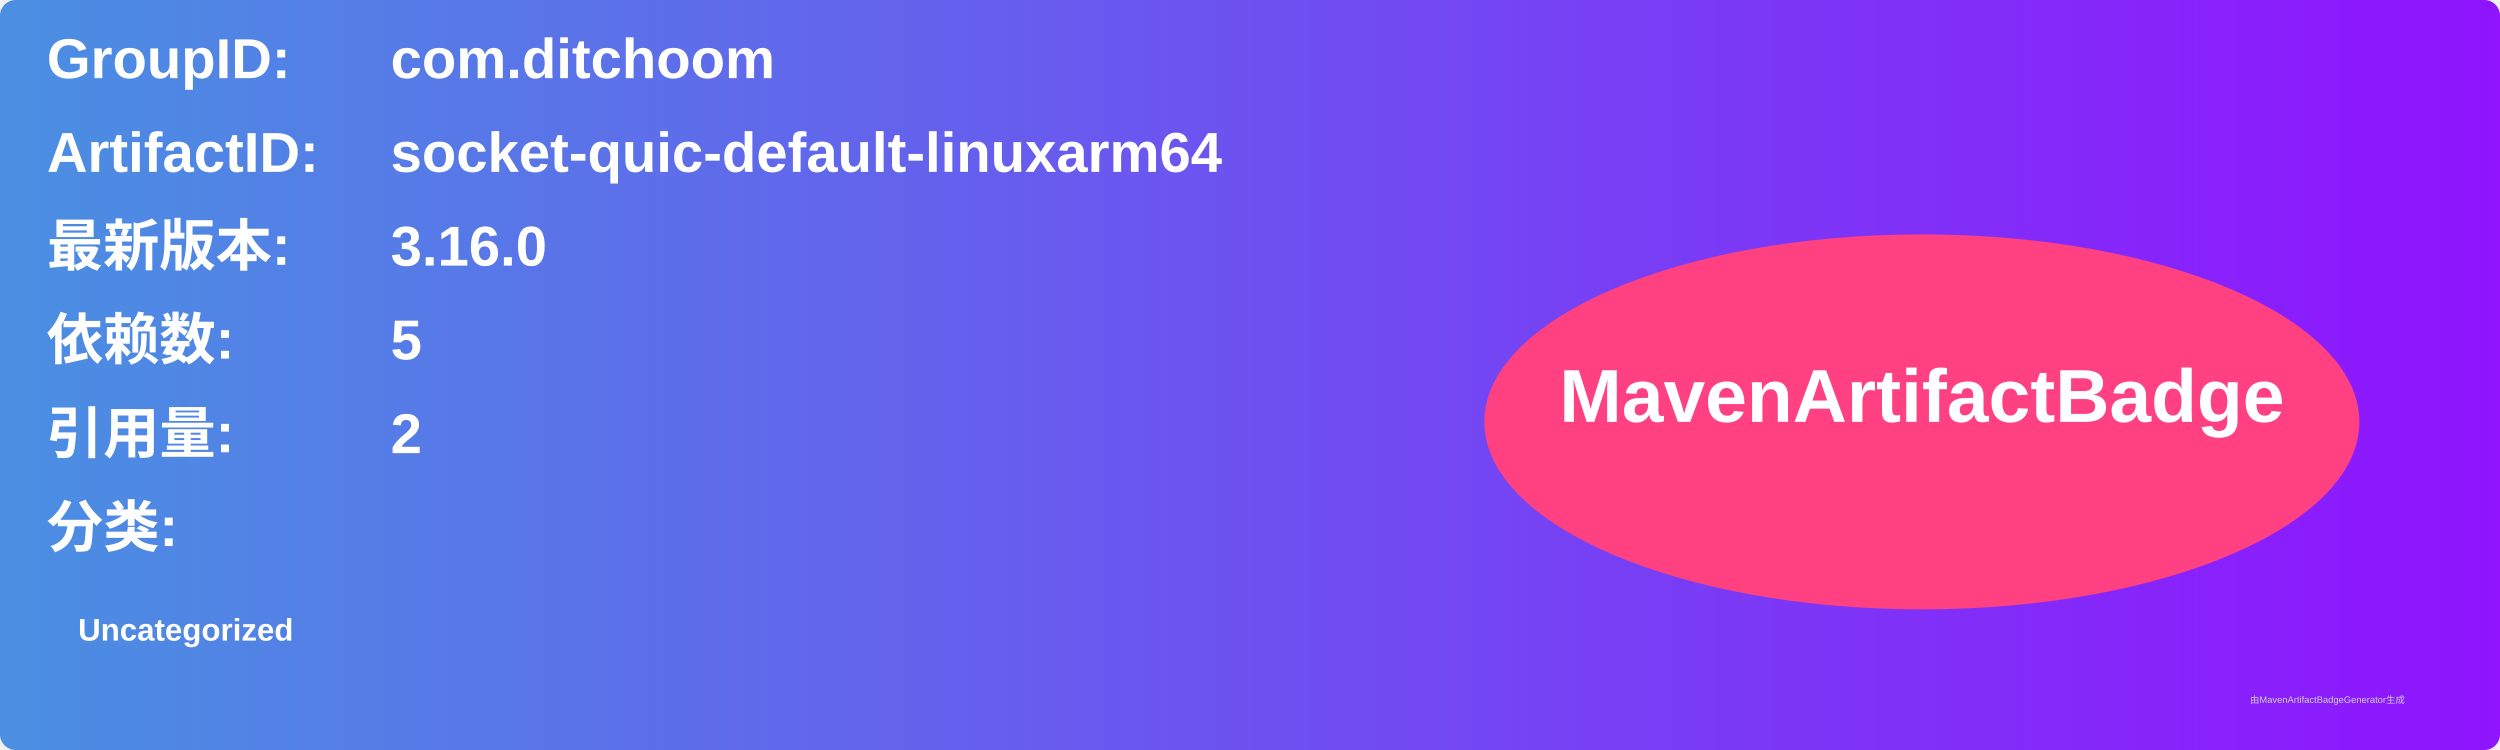
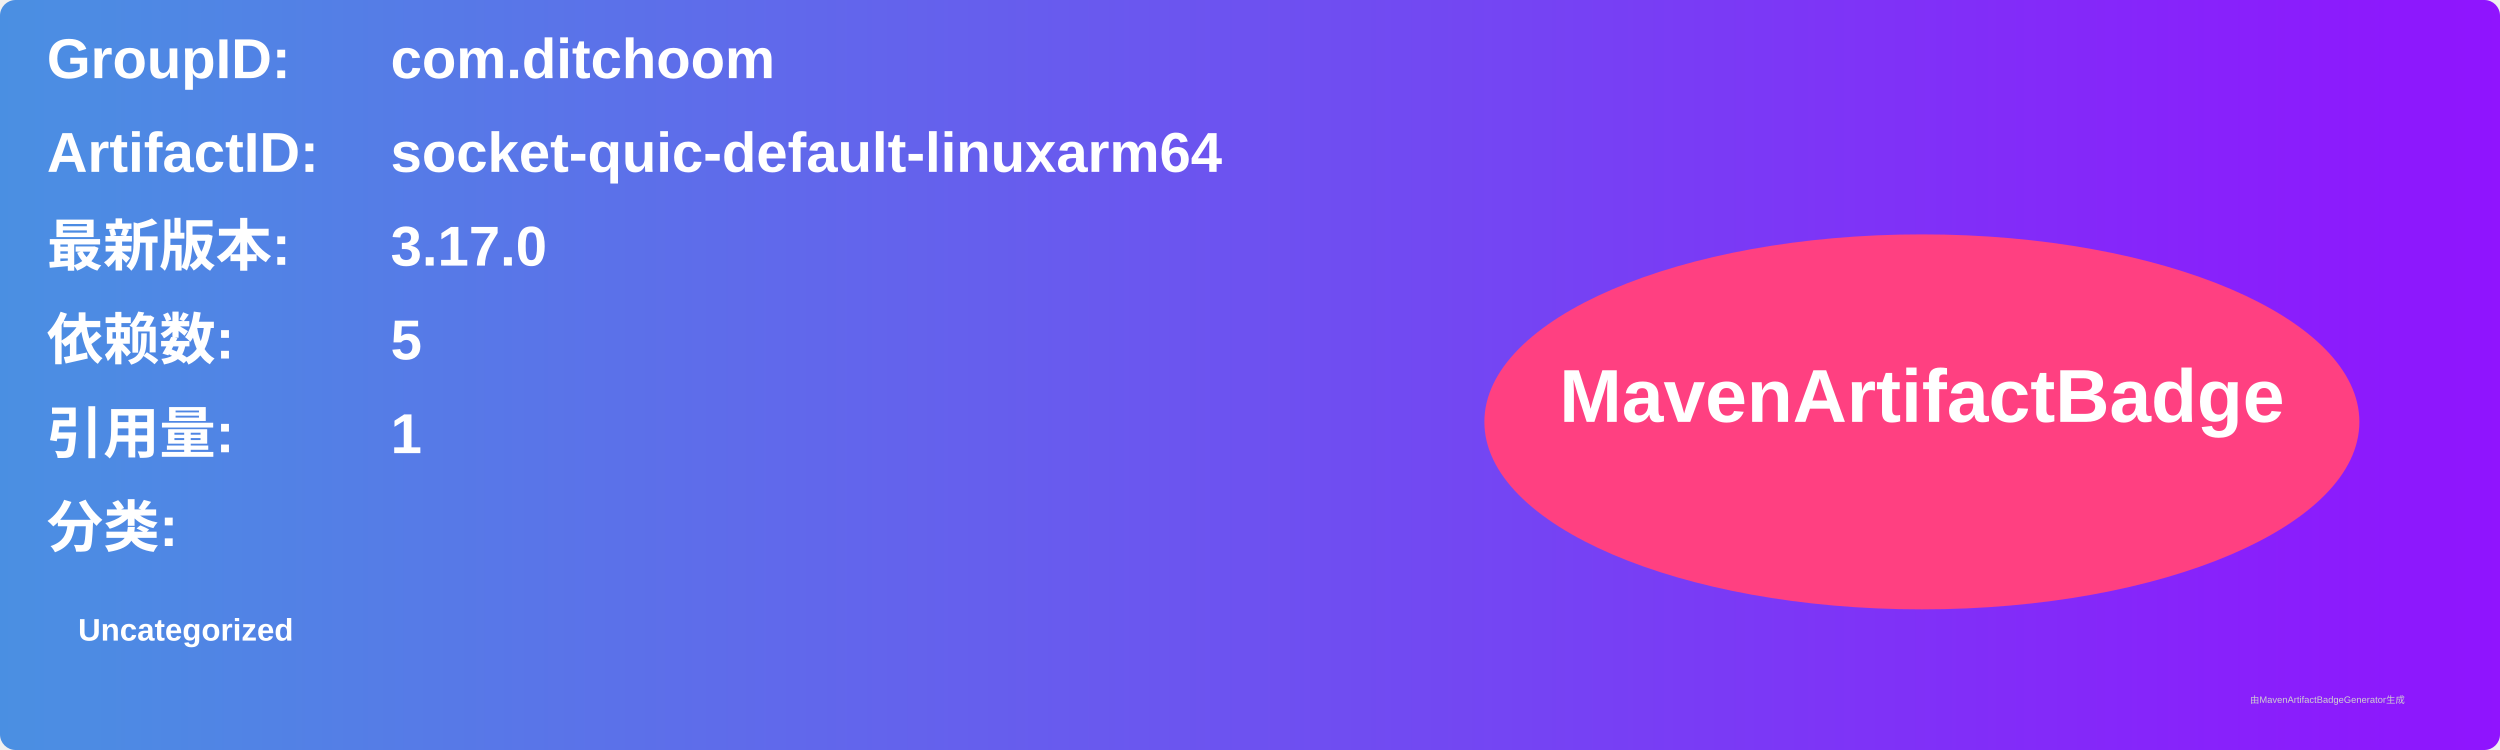
<svg xmlns="http://www.w3.org/2000/svg" width="800" height="240" viewBox="0 0 800 240">
  <linearGradient id="grad" x1="0%" y1="0%" x2="100%" y2="0%">
    <stop offset="0%" stop-color="#4a90e2" />
    <stop offset="100%" stop-color="#9013fe" />
  </linearGradient>
  <rect width="100%" height="100%" rx="5" ry="5" fill="url(#grad)" />
  <g transform="translate(15, 15)">
    <text x="0" y="10" font-family="Arial" font-size="18" fill="white" font-weight="bold" width="260">GroupID:</text>
    <text x="110" y="10" font-family="Arial" font-size="18" fill="white" font-weight="bold" width="460">com.ditchoom</text>
    <text x="0" y="40" font-family="Arial" font-size="18" fill="white" font-weight="bold" width="260">ArtifactID:</text>
    <text x="110" y="40" font-family="Arial" font-size="18" fill="white" font-weight="bold" width="460">socket-quic-default-linuxarm64</text>
    <text x="0" y="70" font-family="Arial" font-size="18" fill="white" font-weight="bold">最新版本:</text>
    <text x="110" y="70" font-family="Arial" font-size="18" fill="white" font-weight="bold">
-       <tspan font-weight="bold">3.16.0</tspan>
+       <tspan font-weight="bold">3.17.0</tspan>
    </text>
    <text x="0" y="100" font-family="Arial" font-size="18" fill="white" font-weight="bold">依赖数: </text>
    <text x="110" y="100" font-family="Arial" font-size="18" fill="white">
      <tspan font-weight="bold">5</tspan>
    </text>
    <text x="0" y="130" font-family="Arial" font-size="18" fill="white" font-weight="bold">引用量: </text>
    <text x="110" y="130" font-family="Arial" font-size="18" fill="white">
-       <tspan font-weight="bold">2</tspan>
+       <tspan font-weight="bold">1</tspan>
    </text>
    <text x="0" y="160" font-family="Arial" font-size="18" fill="white" font-weight="bold">分类:</text>
    <text x="10" y="190" font-family="Arial" font-size="10" fill="white">
      <tspan font-weight="bold">Uncategorized</tspan>
    </text>
    <ellipse cx="600" cy="120" rx="140" ry="60" fill="#ff4081" />
    <text x="600" y="120" text-anchor="middle" font-family="Arial" font-size="24" fill="white" font-weight="bold">MavenArtifactBadge</text>
  </g>
  <text x="720" y="225" font-family="Arial" font-size="3" fill="#d0d0d0">由MavenArtifactBadgeGenerator生成</text>
</svg>
